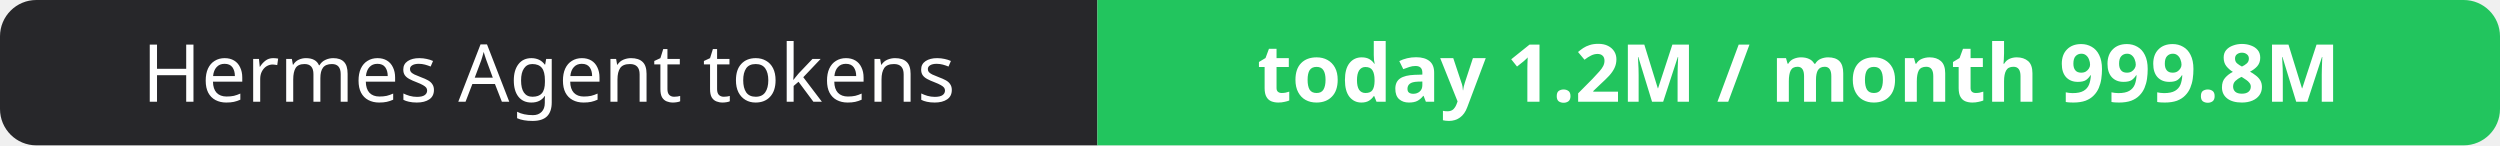
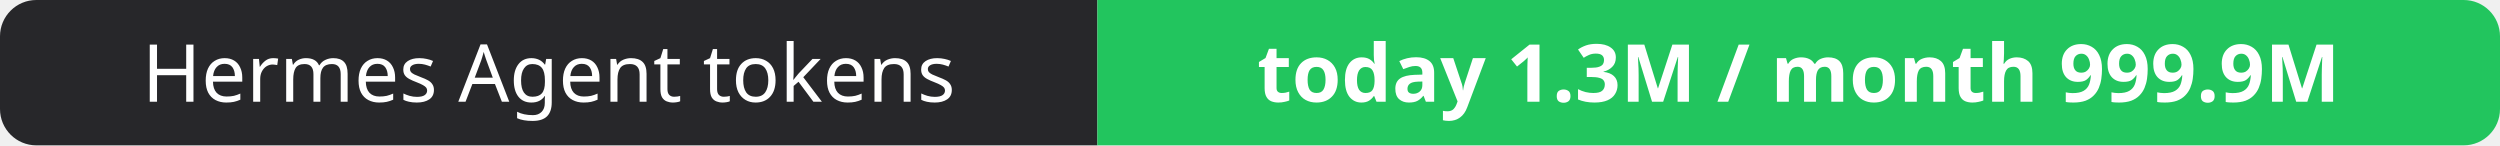
- <svg xmlns="http://www.w3.org/2000/svg" width="344" height="20" role="img" aria-label="Hermes Agent tokens: today 1.2M / month 999.8M">
+ <svg xmlns="http://www.w3.org/2000/svg" width="344" height="20" role="img" aria-label="Hermes Agent tokens: today 1.3M / month 999.9M">
  <clipPath id="r">
    <rect width="344" height="20" rx="5" fill="#fff" />
  </clipPath>
  <g clip-path="url(#r)">
    <rect width="151" height="20" fill="#27272a" />
    <rect x="151" width="193" height="20" fill="#22c55e" />
  </g>
  <g fill="#fff" text-anchor="middle" font-family="Verdana,Geneva,sans-serif" font-size="11">
    <text x="75.5" y="14">Hermes Agent tokens</text>
-     <text x="247.5" y="14" font-weight="700">today 1.2M / month 999.8M</text>
+     <text x="247.5" y="14" font-weight="700">today 1.3M / month 999.9M</text>
  </g>
</svg>
